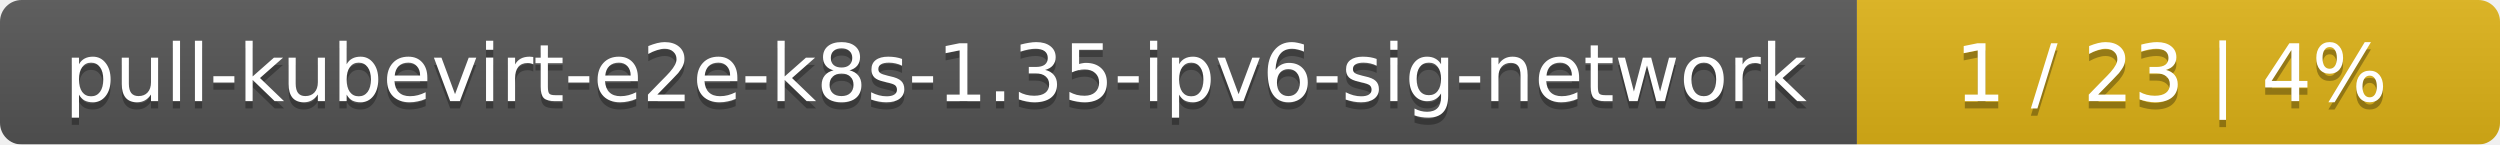
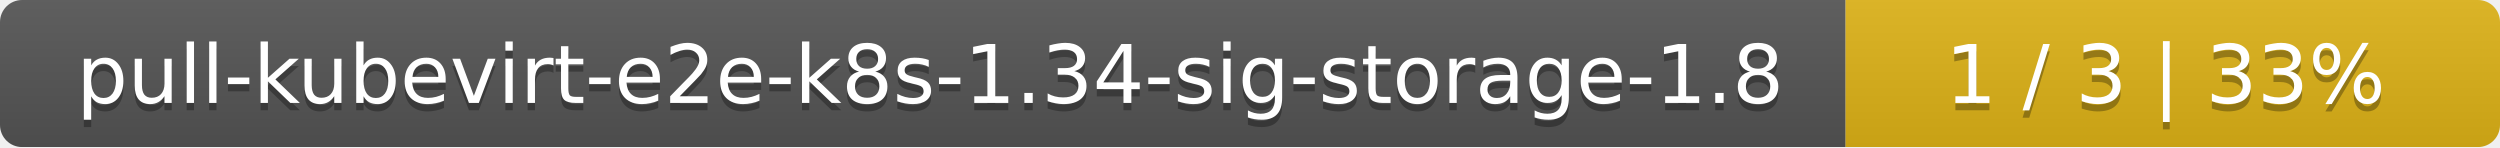
- <svg xmlns="http://www.w3.org/2000/svg" width="346" height="20">
+ <svg xmlns="http://www.w3.org/2000/svg" width="340" height="20">
  <linearGradient id="smooth" x2="0" y2="100%">
    <stop offset="0" stop-color="#bbb" stop-opacity=".1" />
    <stop offset="1" stop-opacity=".1" />
  </linearGradient>
  <mask id="round">
-     <rect width="346" height="20" rx="3" fill="#fff" />
+     <rect width="340" height="20" rx="3" fill="#fff" />
  </mask>
  <g mask="url(#round)">
-     <rect width="257" height="20" fill="#555" />
-     <rect x="257" width="89" height="20" fill="#dfb317" />
-     <rect width="346" height="20" fill="url(#smooth)" />
+     <rect width="251" height="20" fill="#555" />
+     <rect x="251" width="89" height="20" fill="#dfb317" />
+     <rect width="340" height="20" fill="url(#smooth)" />
  </g>
  <g fill="#fff" text-anchor="middle" font-family="DejaVu Sans,Verdana,Geneva,sans-serif" font-size="11">
-     <text x="129.5" y="15" fill="#010101" fill-opacity=".3">pull-kubevirt-e2e-k8s-1.35-ipv6-sig-network</text>
-     <text x="129.5" y="14">pull-kubevirt-e2e-k8s-1.35-ipv6-sig-network</text>
-     <text x="300.5" y="15" fill="#010101" fill-opacity=".3">1 / 23    |    4%</text>
-     <text x="300.5" y="14">1 / 23    |    4%</text>
+     <text x="126.5" y="15" fill="#010101" fill-opacity=".3">pull-kubevirt-e2e-k8s-1.34-sig-storage-1.8</text>
+     <text x="126.5" y="14">pull-kubevirt-e2e-k8s-1.34-sig-storage-1.8</text>
+     <text x="294.5" y="15" fill="#010101" fill-opacity=".3">1 / 3    |    33%</text>
+     <text x="294.5" y="14">1 / 3    |    33%</text>
  </g>
</svg>
